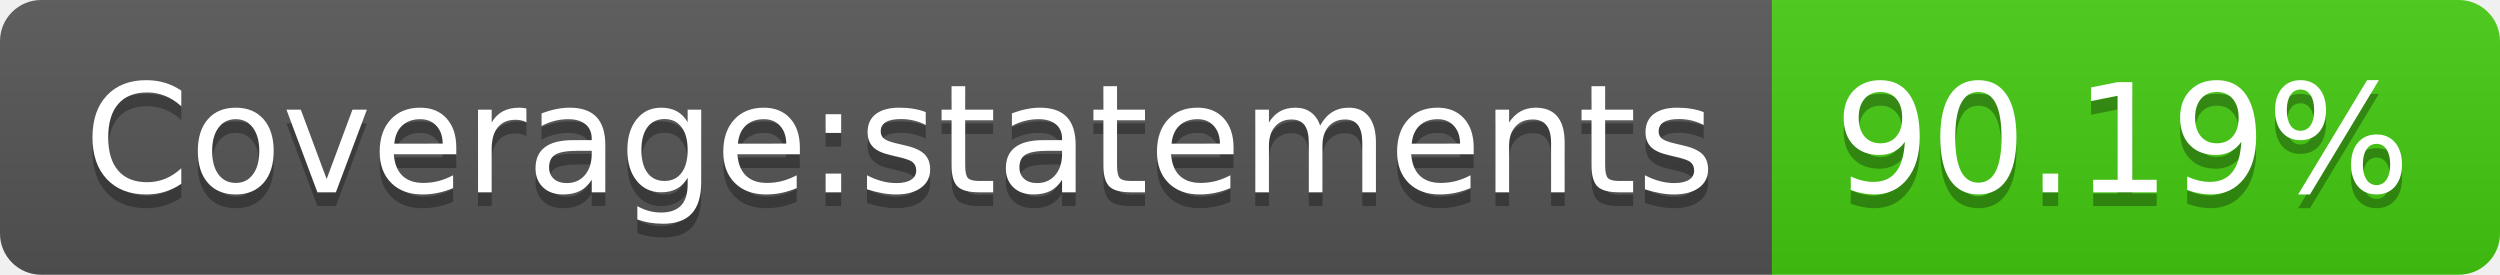
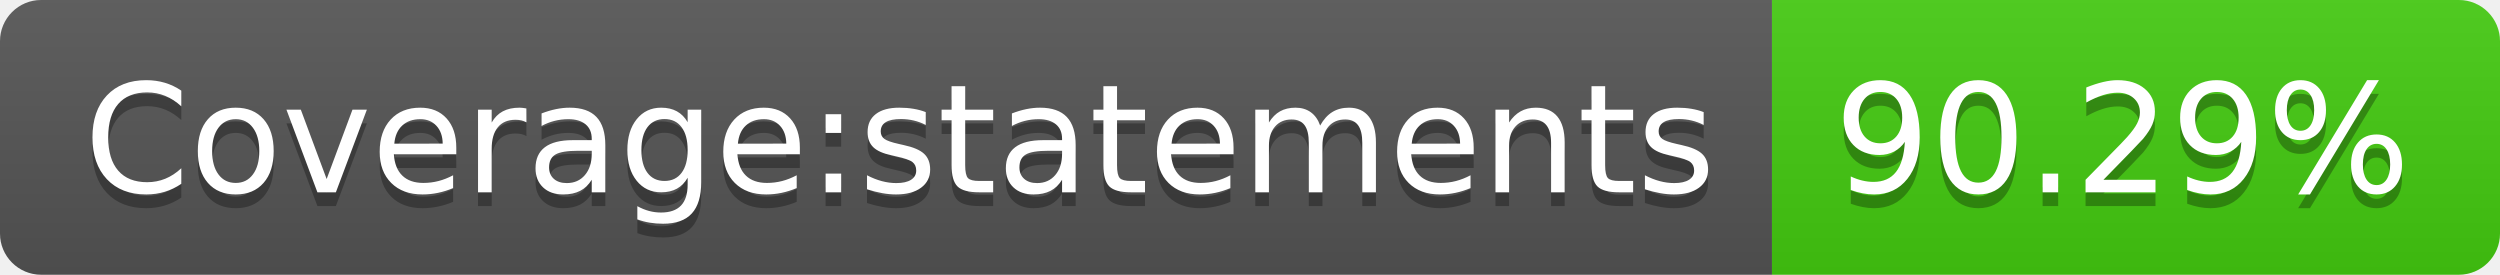
<svg xmlns="http://www.w3.org/2000/svg" width="182" height="20">
  <linearGradient id="s" x2="0" y2="100%">
    <stop offset="0" stop-color="#bbb" stop-opacity=".1" />
    <stop offset="1" stop-opacity=".1" />
  </linearGradient>
  <clipPath id="r">
    <rect width="182" height="20" rx="3" fill="#fff" />
  </clipPath>
  <g clip-path="url(#r)">
    <rect width="129" height="20" fill="#555" />
    <rect x="129" width="53" height="20" fill="#4c1" />
    <rect width="182" height="20" fill="url(#s)" />
  </g>
  <g fill="#fff" text-anchor="middle" font-family="Verdana,Geneva,DejaVu Sans,sans-serif" text-rendering="geometricPrecision" font-size="110">
    <text x="655" y="150" fill="#010101" fill-opacity=".3" transform="scale(.1)" textLength="1190">Coverage:statements</text>
    <text x="655" y="140" transform="scale(.1)" textLength="1190">Coverage:statements</text>
-     <text x="1545" y="150" fill="#010101" fill-opacity=".3" transform="scale(.1)" textLength="430">90.19%</text>
-     <text x="1545" y="140" transform="scale(.1)" textLength="430">90.19%</text>
+     <text x="1545" y="150" fill="#010101" fill-opacity=".3" transform="scale(.1)" textLength="430">90.29%</text>
+     <text x="1545" y="140" transform="scale(.1)" textLength="430">90.29%</text>
  </g>
</svg>
